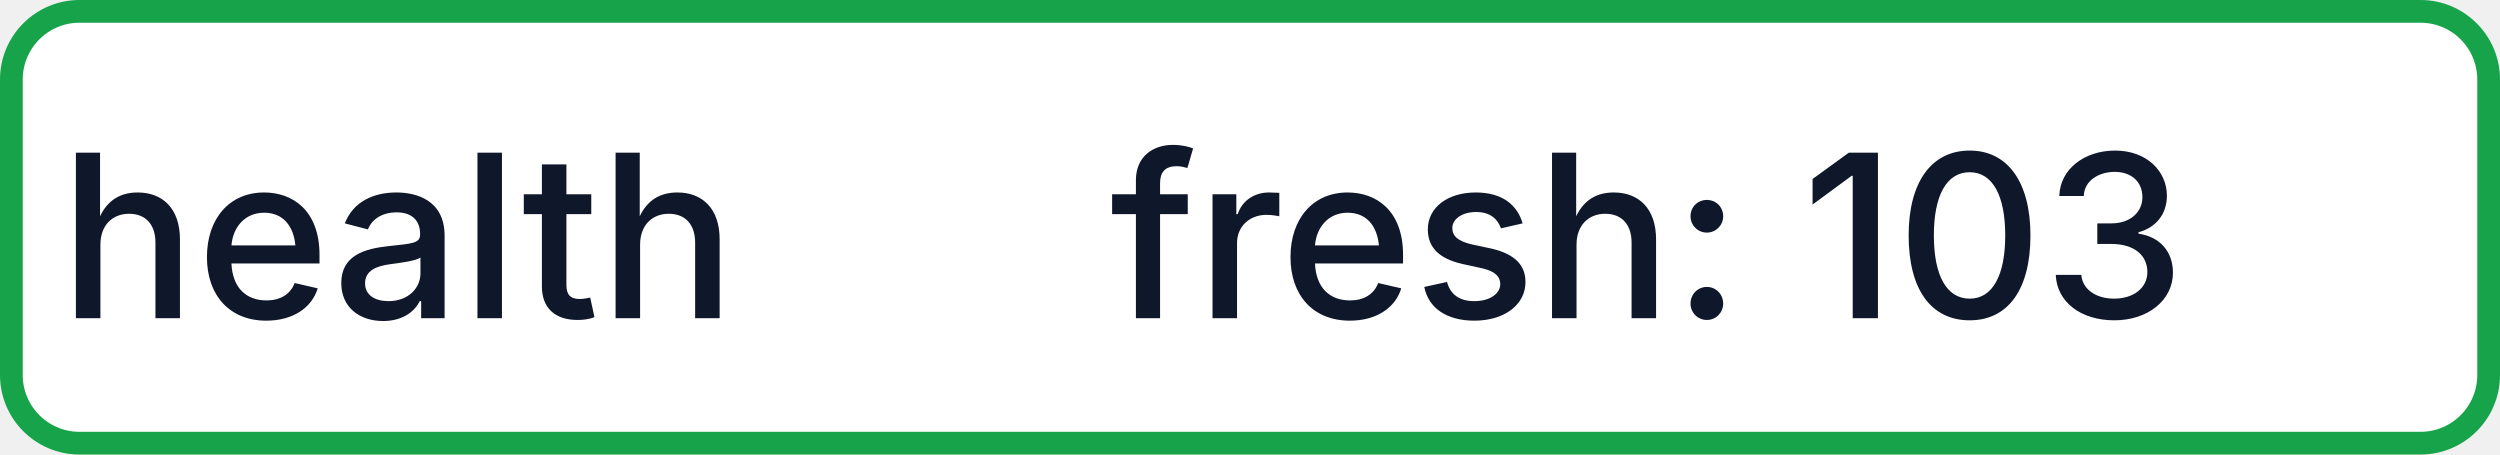
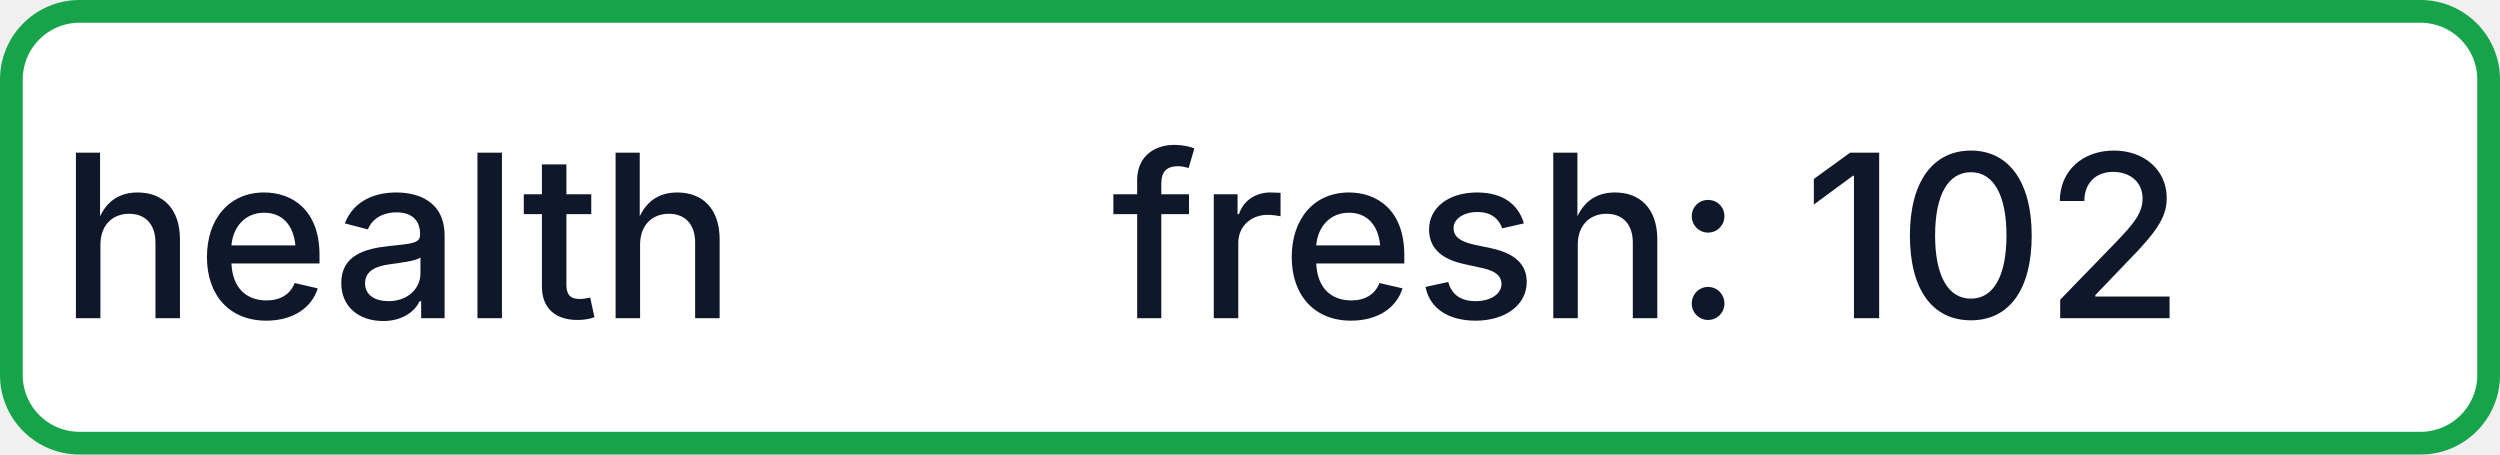
- <svg xmlns="http://www.w3.org/2000/svg" width="110" height="20" role="img" aria-label="health: fresh: 103">
+ <svg xmlns="http://www.w3.org/2000/svg" width="110" height="20" role="img" aria-label="health: fresh: 102">
  <rect x="0.5" y="0.5" width="109" height="19" rx="3" fill="#FFFFFF" stroke="#16A34A" stroke-width="1" />
  <g fill="#0F172A" text-anchor="middle" font-family="-apple-system,BlinkMacSystemFont,Segoe UI,sans-serif" font-size="10" font-weight="500">
    <text x="17.5" y="14">health</text>
-     <text x="72.5" y="14" textLength="68" lengthAdjust="spacingAndGlyphs">fresh: 103</text>
+     <text x="72.5" y="14" textLength="68" lengthAdjust="spacingAndGlyphs">fresh: 102</text>
  </g>
</svg>
